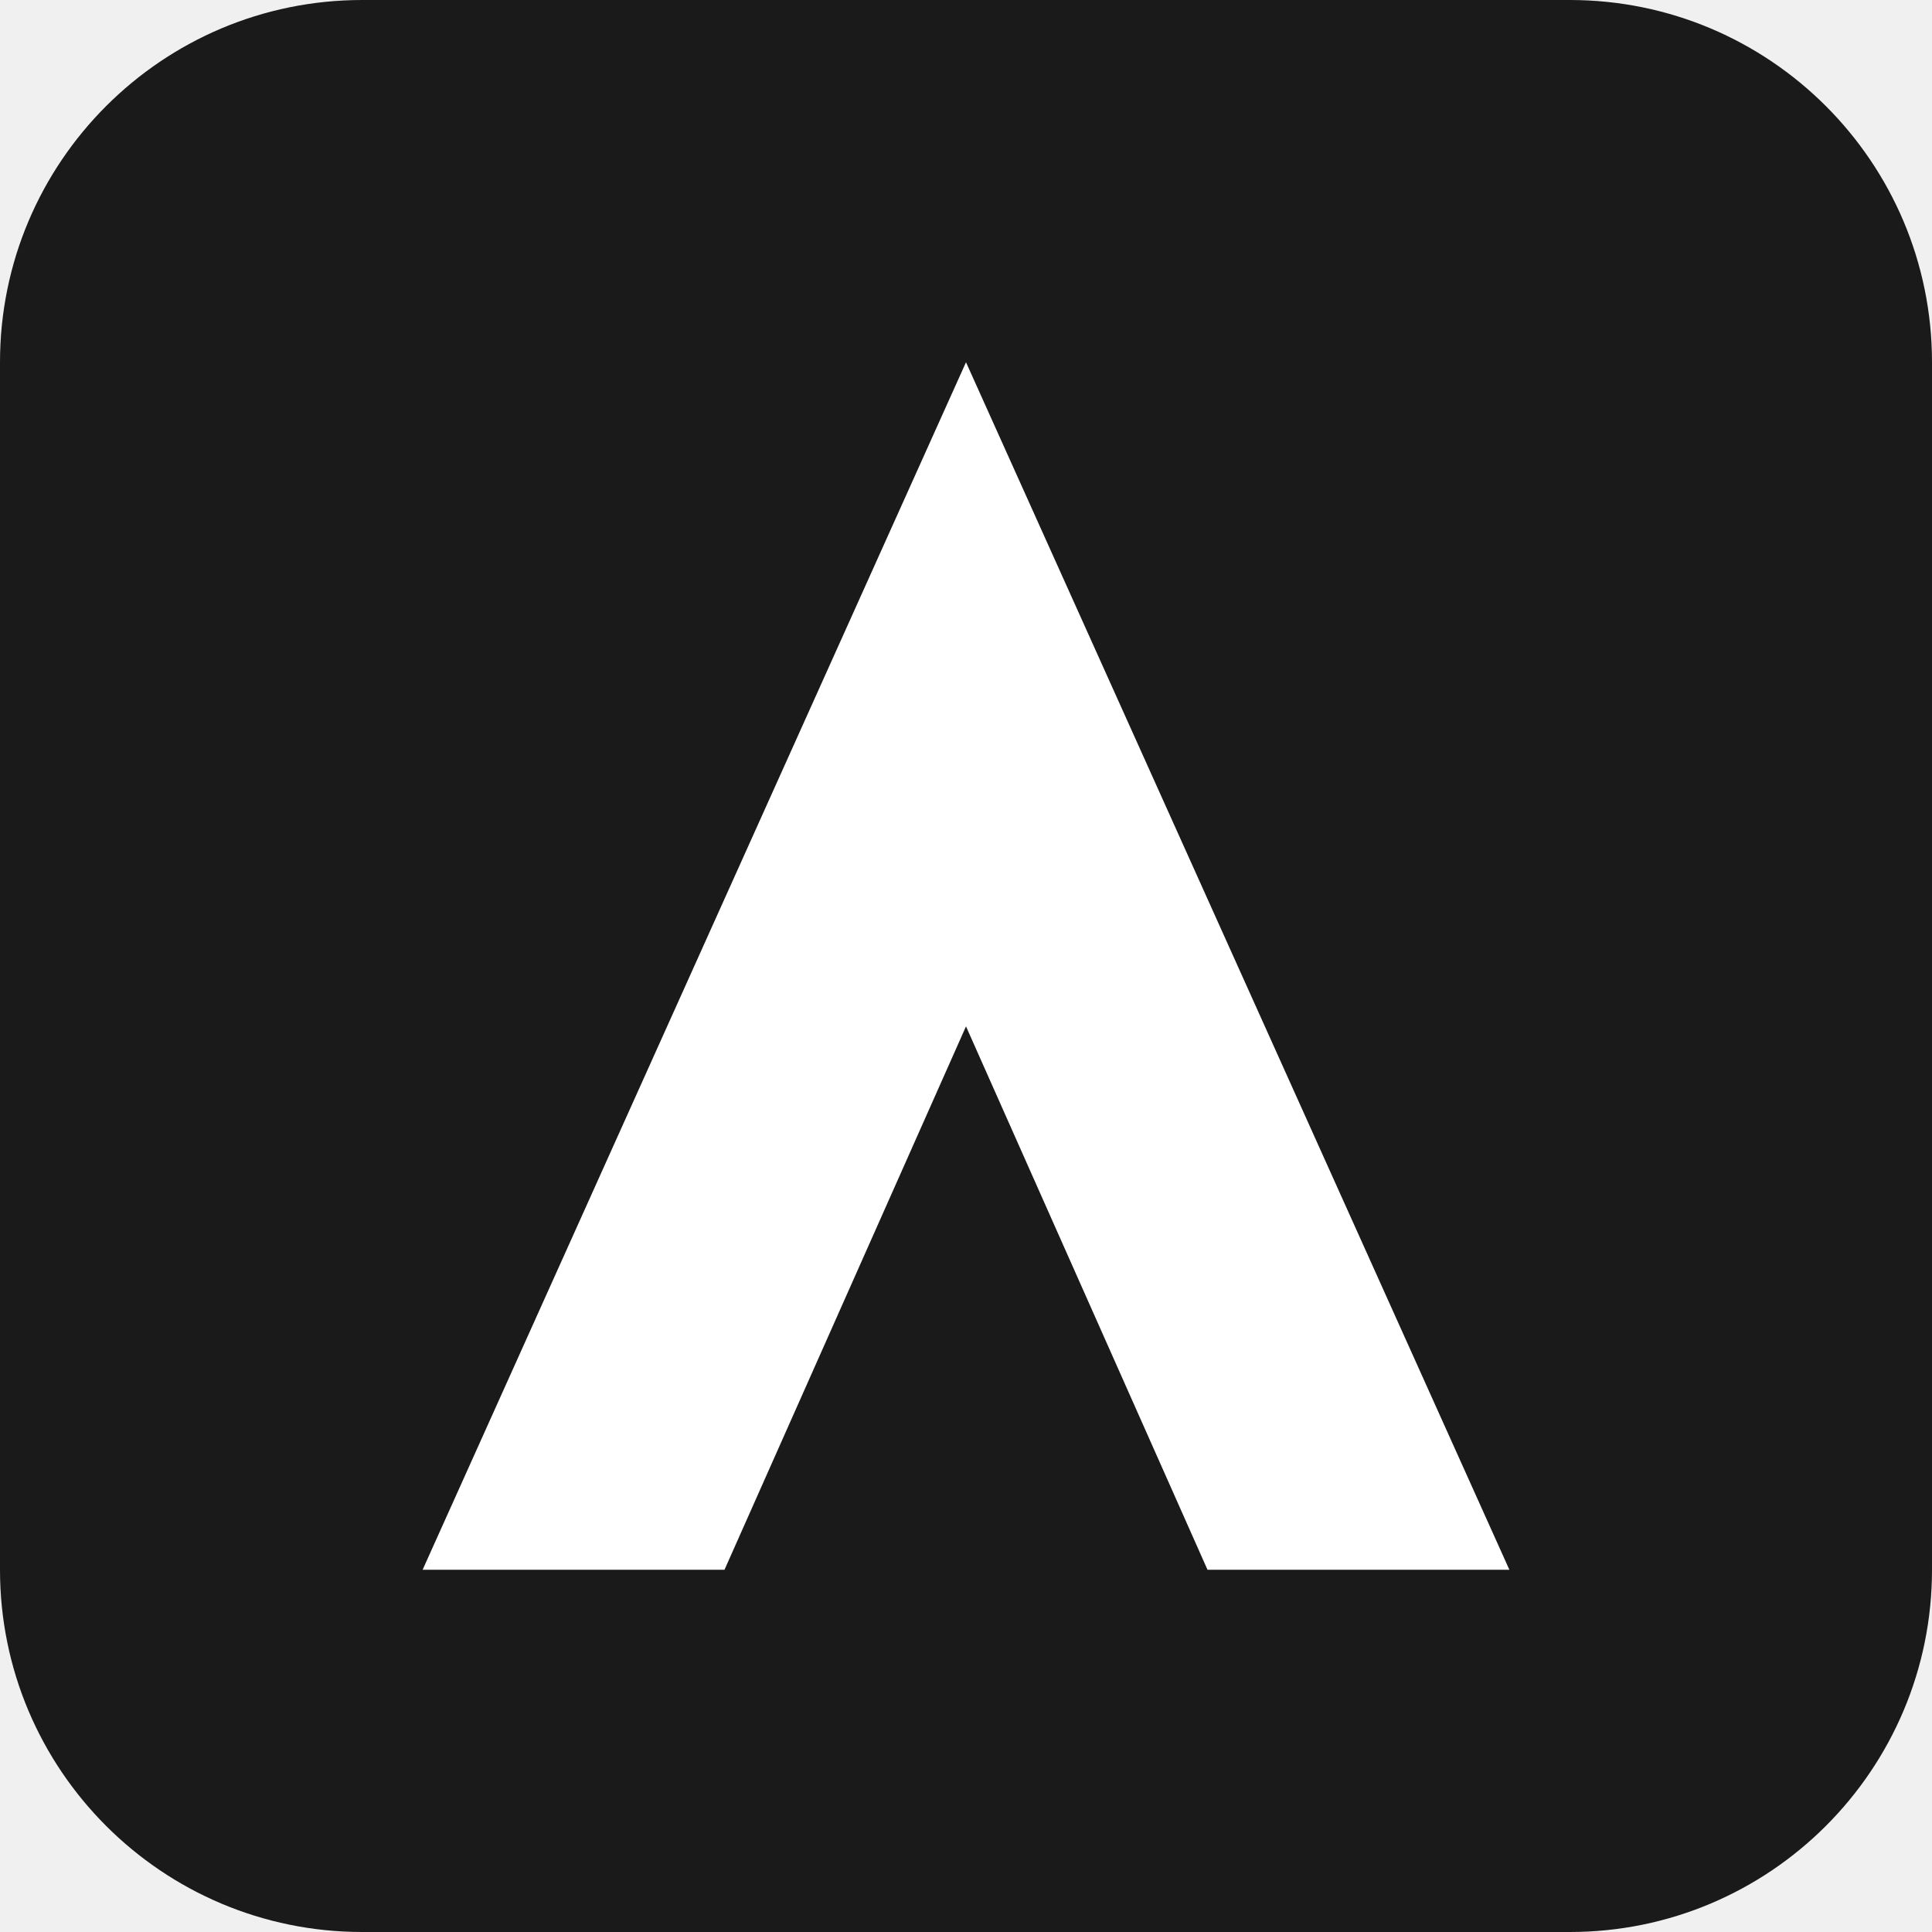
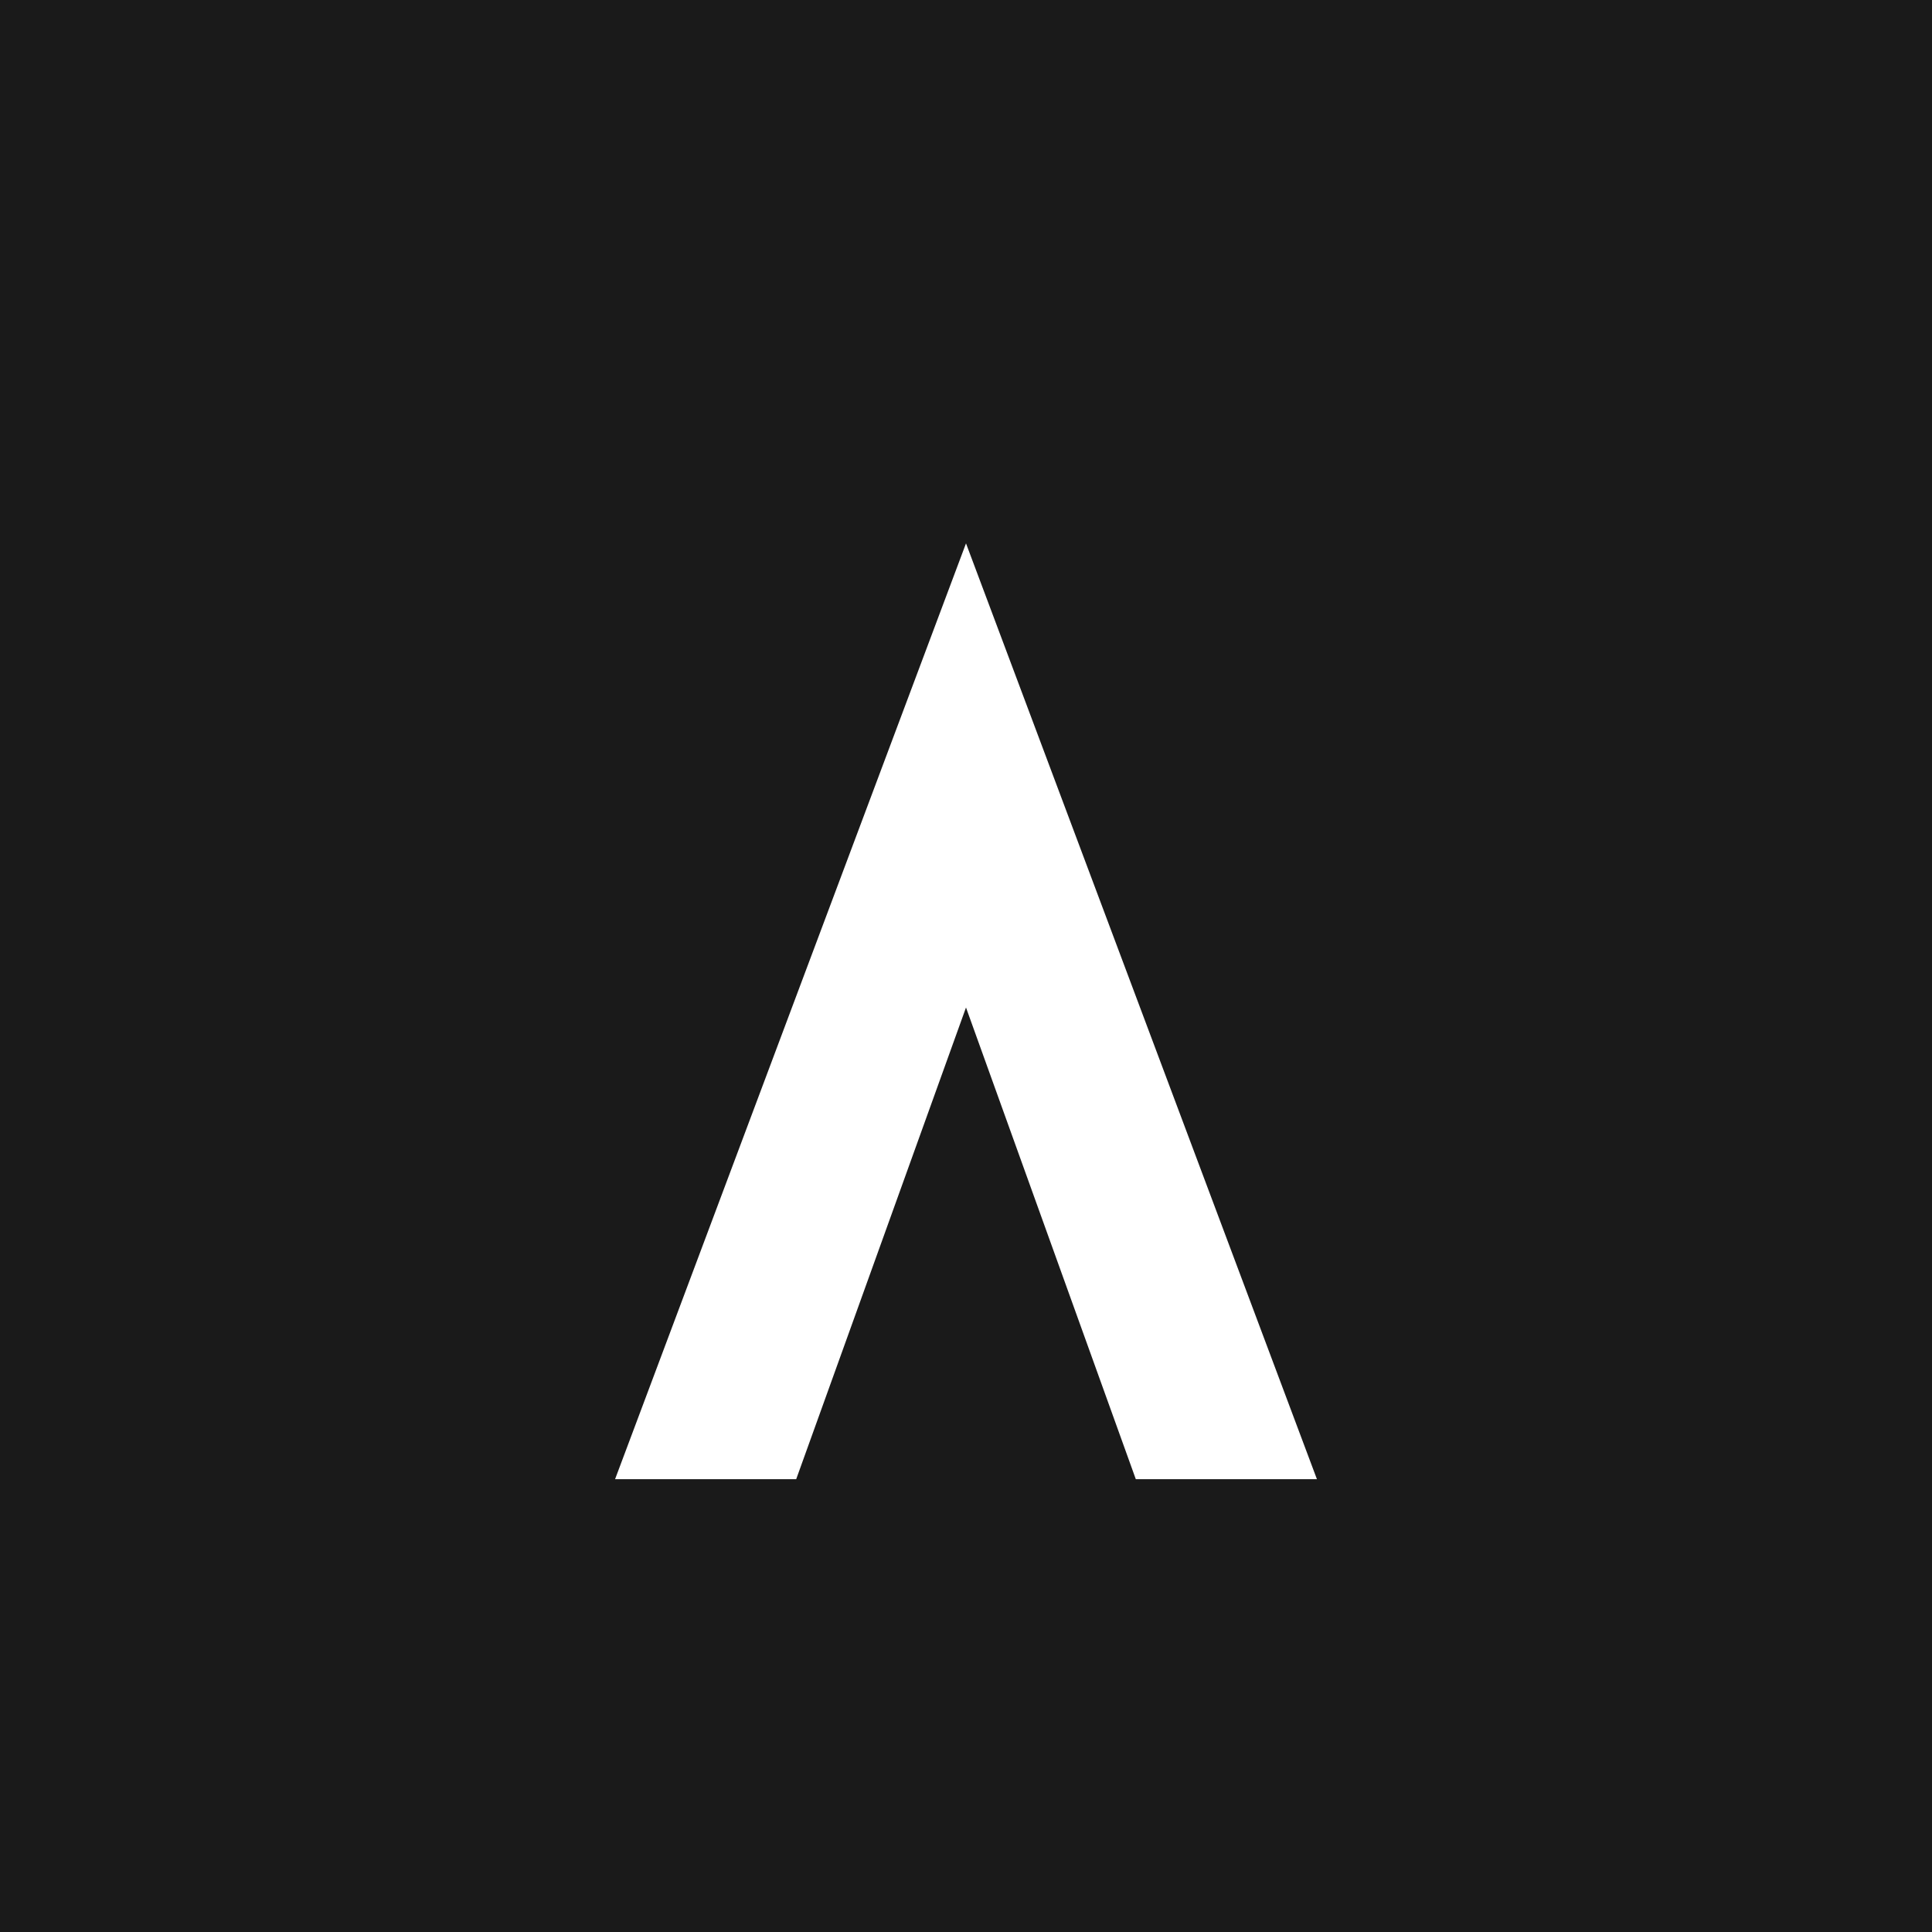
<svg xmlns="http://www.w3.org/2000/svg" viewBox="0 0 512 512" role="img" aria-label="Priority Pilot">
-   <rect width="512" height="512" rx="96" fill="#1a1a1a" />
-   <path d="M256 96 L400 416 H320 L256 272 L192 416 H112 Z" fill="#ffffff" />
+   <rect width="512" height="512" fill="#1a1a1a" />
+   <path d="M256 144 L349 392 H301 L256 267 L211 392 H163 Z" fill="#ffffff" />
</svg>
